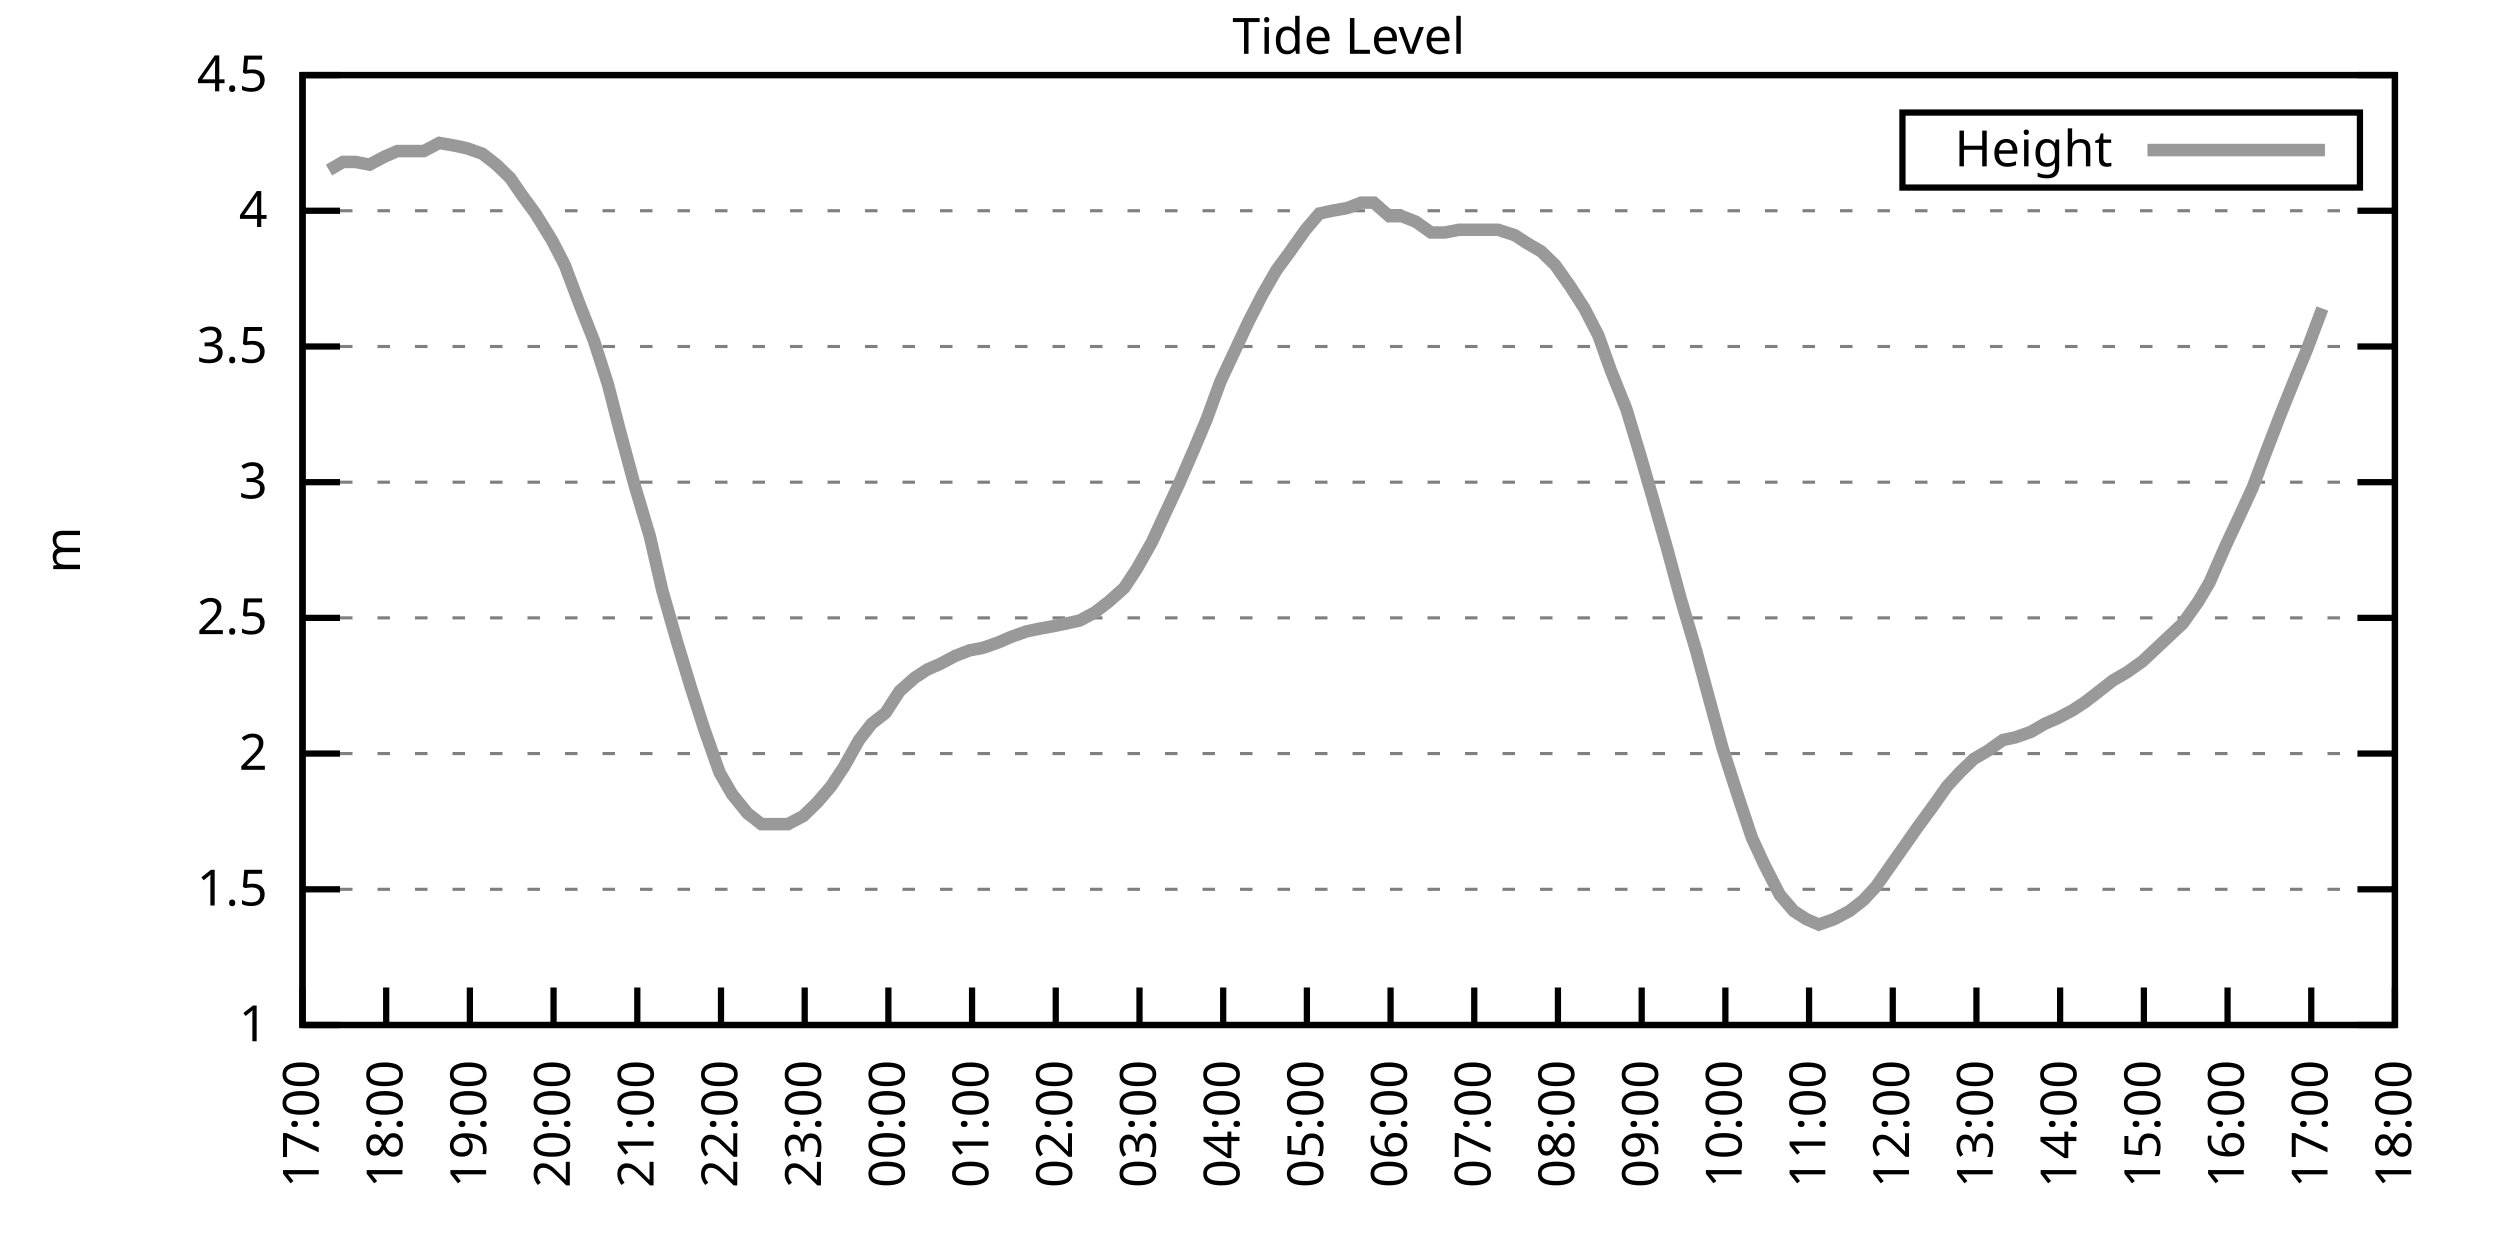
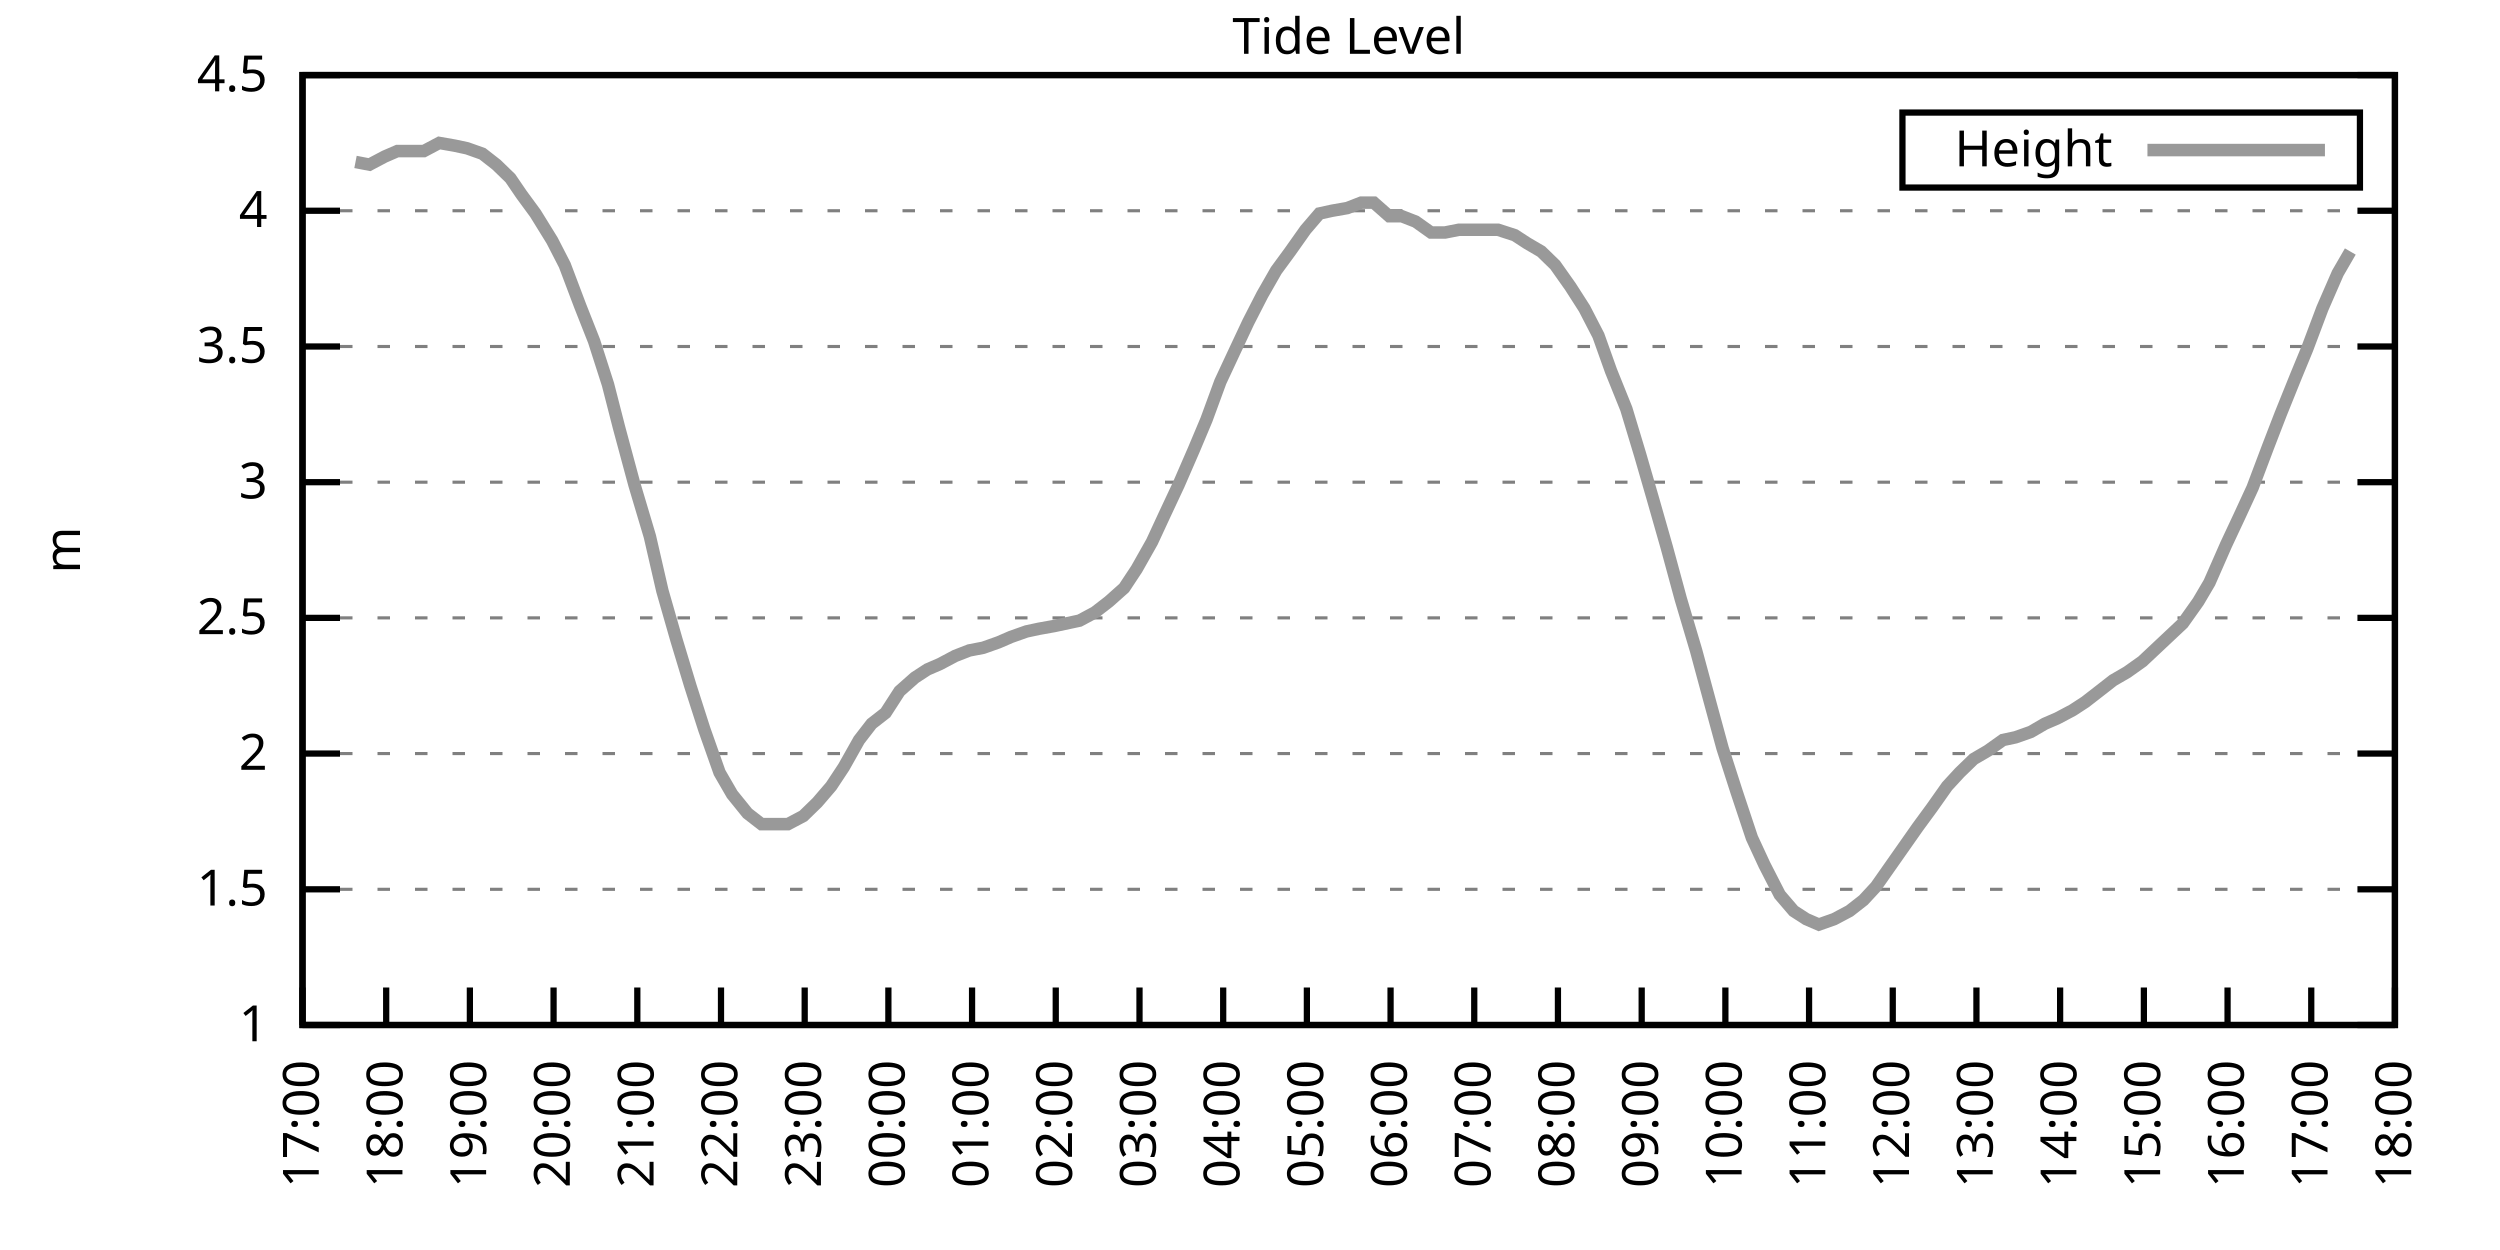
<svg xmlns="http://www.w3.org/2000/svg" xmlns:xlink="http://www.w3.org/1999/xlink" width="400" height="200" viewBox="0 0 400 200">
  <g id="gnuplot_canvas">
    <rect x="0" y="0" width="400" height="200" fill="none" />
    <defs>
      <circle id="gpDot" r="0.5" stroke-width="0.5" stroke="currentColor" />
      <path id="gpPt0" stroke-width="0.333" stroke="currentColor" d="M-1,0 h2 M0,-1 v2" />
      <path id="gpPt1" stroke-width="0.333" stroke="currentColor" d="M-1,-1 L1,1 M1,-1 L-1,1" />
      <path id="gpPt2" stroke-width="0.333" stroke="currentColor" d="M-1,0 L1,0 M0,-1 L0,1 M-1,-1 L1,1 M-1,1 L1,-1" />
      <rect id="gpPt3" stroke-width="0.333" stroke="currentColor" x="-1" y="-1" width="2" height="2" />
      <rect id="gpPt4" stroke-width="0.333" stroke="currentColor" fill="currentColor" x="-1" y="-1" width="2" height="2" />
      <circle id="gpPt5" stroke-width="0.333" stroke="currentColor" cx="0" cy="0" r="1" />
      <use xlink:href="#gpPt5" id="gpPt6" fill="currentColor" stroke="none" />
      <path id="gpPt7" stroke-width="0.333" stroke="currentColor" d="M0,-1.33 L-1.33,0.67 L1.33,0.67 z" />
      <use xlink:href="#gpPt7" id="gpPt8" fill="currentColor" stroke="none" />
      <use xlink:href="#gpPt7" id="gpPt9" stroke="currentColor" transform="rotate(180)" />
      <use xlink:href="#gpPt9" id="gpPt10" fill="currentColor" stroke="none" />
      <use xlink:href="#gpPt3" id="gpPt11" stroke="currentColor" transform="rotate(45)" />
      <use xlink:href="#gpPt11" id="gpPt12" fill="currentColor" stroke="none" />
      <path id="gpPt13" stroke-width="0.333" stroke="currentColor" d="M0,1.330 L1.265,0.411 L0.782,-1.067 L-0.782,-1.076 L-1.265,0.411 z" />
      <use xlink:href="#gpPt13" id="gpPt14" fill="currentColor" stroke="none" />
      <filter id="textbox" filterUnits="objectBoundingBox" x="0" y="0" height="1" width="1">
        <feFlood flood-color="white" flood-opacity="1" result="bgnd" />
        <feComposite in="SourceGraphic" in2="bgnd" operator="atop" />
      </filter>
      <filter id="greybox" filterUnits="objectBoundingBox" x="0" y="0" height="1" width="1">
        <feFlood flood-color="lightgrey" flood-opacity="1" result="grey" />
        <feComposite in="SourceGraphic" in2="grey" operator="atop" />
      </filter>
    </defs>
    <g fill="none" color="white" stroke="currentColor" stroke-width="1.00" stroke-linecap="butt" stroke-linejoin="miter">
</g>
    <g fill="none" color="black" stroke="currentColor" stroke-width="1.00" stroke-linecap="butt" stroke-linejoin="miter">
      <g stroke="none" shape-rendering="crispEdges">
        <polygon fill="rgb(255, 255, 255)" points="48.40,164.00 383.18,164.00 383.18,12.02 48.40,12.02 " />
      </g>
    </g>
    <g fill="none" color="black" stroke="currentColor" stroke-width="1.00" stroke-linecap="butt" stroke-linejoin="miter">
</g>
    <g fill="none" color="black" stroke="black" stroke-width="0.50" stroke-linecap="butt" stroke-linejoin="miter">
</g>
    <g fill="none" color="gray" stroke="currentColor" stroke-width="0.50" stroke-linecap="butt" stroke-linejoin="miter">
      <path stroke="gray" stroke-dasharray="2,4" class="gridline" d="M48.40,164.00 L383.19,164.00  " />
    </g>
    <g fill="none" color="gray" stroke="gray" stroke-width="1.00" stroke-linecap="butt" stroke-linejoin="miter">
</g>
    <g fill="none" color="black" stroke="currentColor" stroke-width="1.00" stroke-linecap="butt" stroke-linejoin="miter">
      <path stroke="black" d="M48.40,164.00 L54.40,164.00 M383.19,164.00 L377.19,164.00  " />
      <g transform="translate(42.80,166.60)" stroke="none" fill="black" font-family="Sans" font-size="8.00" text-anchor="end">
        <text>
          <tspan font-family="Sans"> 1</tspan>
        </text>
      </g>
    </g>
    <g fill="none" color="black" stroke="currentColor" stroke-width="1.00" stroke-linecap="butt" stroke-linejoin="miter">
</g>
    <g fill="none" color="black" stroke="black" stroke-width="0.50" stroke-linecap="butt" stroke-linejoin="miter">
</g>
    <g fill="none" color="gray" stroke="currentColor" stroke-width="0.50" stroke-linecap="butt" stroke-linejoin="miter">
      <path stroke="gray" stroke-dasharray="2,4" class="gridline" d="M48.40,142.29 L383.19,142.29  " />
    </g>
    <g fill="none" color="gray" stroke="gray" stroke-width="1.00" stroke-linecap="butt" stroke-linejoin="miter">
</g>
    <g fill="none" color="black" stroke="currentColor" stroke-width="1.00" stroke-linecap="butt" stroke-linejoin="miter">
      <path stroke="black" d="M48.40,142.29 L54.40,142.29 M383.19,142.29 L377.19,142.29  " />
      <g transform="translate(42.80,144.89)" stroke="none" fill="black" font-family="Sans" font-size="8.00" text-anchor="end">
        <text>
          <tspan font-family="Sans"> 1.5</tspan>
        </text>
      </g>
    </g>
    <g fill="none" color="black" stroke="currentColor" stroke-width="1.00" stroke-linecap="butt" stroke-linejoin="miter">
</g>
    <g fill="none" color="black" stroke="black" stroke-width="0.50" stroke-linecap="butt" stroke-linejoin="miter">
</g>
    <g fill="none" color="gray" stroke="currentColor" stroke-width="0.50" stroke-linecap="butt" stroke-linejoin="miter">
      <path stroke="gray" stroke-dasharray="2,4" class="gridline" d="M48.40,120.57 L383.19,120.57  " />
    </g>
    <g fill="none" color="gray" stroke="gray" stroke-width="1.00" stroke-linecap="butt" stroke-linejoin="miter">
</g>
    <g fill="none" color="black" stroke="currentColor" stroke-width="1.00" stroke-linecap="butt" stroke-linejoin="miter">
      <path stroke="black" d="M48.40,120.57 L54.40,120.57 M383.19,120.57 L377.19,120.57  " />
      <g transform="translate(42.80,123.17)" stroke="none" fill="black" font-family="Sans" font-size="8.00" text-anchor="end">
        <text>
          <tspan font-family="Sans"> 2</tspan>
        </text>
      </g>
    </g>
    <g fill="none" color="black" stroke="currentColor" stroke-width="1.00" stroke-linecap="butt" stroke-linejoin="miter">
</g>
    <g fill="none" color="black" stroke="black" stroke-width="0.50" stroke-linecap="butt" stroke-linejoin="miter">
</g>
    <g fill="none" color="gray" stroke="currentColor" stroke-width="0.50" stroke-linecap="butt" stroke-linejoin="miter">
      <path stroke="gray" stroke-dasharray="2,4" class="gridline" d="M48.40,98.86 L383.19,98.86  " />
    </g>
    <g fill="none" color="gray" stroke="gray" stroke-width="1.00" stroke-linecap="butt" stroke-linejoin="miter">
</g>
    <g fill="none" color="black" stroke="currentColor" stroke-width="1.00" stroke-linecap="butt" stroke-linejoin="miter">
      <path stroke="black" d="M48.40,98.86 L54.40,98.86 M383.19,98.86 L377.19,98.86  " />
      <g transform="translate(42.80,101.46)" stroke="none" fill="black" font-family="Sans" font-size="8.00" text-anchor="end">
        <text>
          <tspan font-family="Sans"> 2.5</tspan>
        </text>
      </g>
    </g>
    <g fill="none" color="black" stroke="currentColor" stroke-width="1.00" stroke-linecap="butt" stroke-linejoin="miter">
</g>
    <g fill="none" color="black" stroke="black" stroke-width="0.50" stroke-linecap="butt" stroke-linejoin="miter">
</g>
    <g fill="none" color="gray" stroke="currentColor" stroke-width="0.50" stroke-linecap="butt" stroke-linejoin="miter">
      <path stroke="gray" stroke-dasharray="2,4" class="gridline" d="M48.40,77.15 L383.19,77.15  " />
    </g>
    <g fill="none" color="gray" stroke="gray" stroke-width="1.00" stroke-linecap="butt" stroke-linejoin="miter">
</g>
    <g fill="none" color="black" stroke="currentColor" stroke-width="1.00" stroke-linecap="butt" stroke-linejoin="miter">
      <path stroke="black" d="M48.40,77.15 L54.40,77.15 M383.19,77.15 L377.19,77.15  " />
      <g transform="translate(42.80,79.75)" stroke="none" fill="black" font-family="Sans" font-size="8.00" text-anchor="end">
        <text>
          <tspan font-family="Sans"> 3</tspan>
        </text>
      </g>
    </g>
    <g fill="none" color="black" stroke="currentColor" stroke-width="1.00" stroke-linecap="butt" stroke-linejoin="miter">
</g>
    <g fill="none" color="black" stroke="black" stroke-width="0.50" stroke-linecap="butt" stroke-linejoin="miter">
</g>
    <g fill="none" color="gray" stroke="currentColor" stroke-width="0.50" stroke-linecap="butt" stroke-linejoin="miter">
      <path stroke="gray" stroke-dasharray="2,4" class="gridline" d="M48.40,55.44 L383.19,55.44  " />
    </g>
    <g fill="none" color="gray" stroke="gray" stroke-width="1.00" stroke-linecap="butt" stroke-linejoin="miter">
</g>
    <g fill="none" color="black" stroke="currentColor" stroke-width="1.00" stroke-linecap="butt" stroke-linejoin="miter">
      <path stroke="black" d="M48.40,55.44 L54.40,55.44 M383.19,55.44 L377.19,55.44  " />
      <g transform="translate(42.80,58.04)" stroke="none" fill="black" font-family="Sans" font-size="8.00" text-anchor="end">
        <text>
          <tspan font-family="Sans"> 3.5</tspan>
        </text>
      </g>
    </g>
    <g fill="none" color="black" stroke="currentColor" stroke-width="1.00" stroke-linecap="butt" stroke-linejoin="miter">
</g>
    <g fill="none" color="black" stroke="black" stroke-width="0.50" stroke-linecap="butt" stroke-linejoin="miter">
</g>
    <g fill="none" color="gray" stroke="currentColor" stroke-width="0.50" stroke-linecap="butt" stroke-linejoin="miter">
      <path stroke="gray" stroke-dasharray="2,4" class="gridline" d="M48.40,33.72 L383.19,33.72  " />
    </g>
    <g fill="none" color="gray" stroke="gray" stroke-width="1.00" stroke-linecap="butt" stroke-linejoin="miter">
</g>
    <g fill="none" color="black" stroke="currentColor" stroke-width="1.00" stroke-linecap="butt" stroke-linejoin="miter">
      <path stroke="black" d="M48.40,33.72 L54.40,33.72 M383.19,33.72 L377.19,33.72  " />
      <g transform="translate(42.80,36.32)" stroke="none" fill="black" font-family="Sans" font-size="8.00" text-anchor="end">
        <text>
          <tspan font-family="Sans"> 4</tspan>
        </text>
      </g>
    </g>
    <g fill="none" color="black" stroke="currentColor" stroke-width="1.00" stroke-linecap="butt" stroke-linejoin="miter">
</g>
    <g fill="none" color="black" stroke="black" stroke-width="0.50" stroke-linecap="butt" stroke-linejoin="miter">
</g>
    <g fill="none" color="gray" stroke="currentColor" stroke-width="0.50" stroke-linecap="butt" stroke-linejoin="miter">
      <path stroke="gray" stroke-dasharray="2,4" class="gridline" d="M48.40,12.01 L383.19,12.01  " />
    </g>
    <g fill="none" color="gray" stroke="gray" stroke-width="1.00" stroke-linecap="butt" stroke-linejoin="miter">
</g>
    <g fill="none" color="black" stroke="currentColor" stroke-width="1.00" stroke-linecap="butt" stroke-linejoin="miter">
      <path stroke="black" d="M48.40,12.01 L54.40,12.01 M383.19,12.01 L377.19,12.01  " />
      <g transform="translate(42.80,14.61)" stroke="none" fill="black" font-family="Sans" font-size="8.00" text-anchor="end">
        <text>
          <tspan font-family="Sans"> 4.5</tspan>
        </text>
      </g>
    </g>
    <g fill="none" color="black" stroke="currentColor" stroke-width="1.00" stroke-linecap="butt" stroke-linejoin="miter">
      <path stroke="black" d="M48.40,164.00 L48.40,158.00  " />
      <g transform="translate(51.00,169.60) rotate(270.00)" stroke="none" fill="black" font-family="Sans" font-size="8.00" text-anchor="end">
        <text>
          <tspan font-family="Sans">17:00</tspan>
        </text>
      </g>
    </g>
    <g fill="none" color="black" stroke="currentColor" stroke-width="1.00" stroke-linecap="butt" stroke-linejoin="miter">
      <path stroke="black" d="M61.79,164.00 L61.79,158.00  " />
      <g transform="translate(64.39,169.60) rotate(270.00)" stroke="none" fill="black" font-family="Sans" font-size="8.00" text-anchor="end">
        <text>
          <tspan font-family="Sans">18:00</tspan>
        </text>
      </g>
    </g>
    <g fill="none" color="black" stroke="currentColor" stroke-width="1.00" stroke-linecap="butt" stroke-linejoin="miter">
      <path stroke="black" d="M75.18,164.00 L75.18,158.00  " />
      <g transform="translate(77.78,169.60) rotate(270.00)" stroke="none" fill="black" font-family="Sans" font-size="8.00" text-anchor="end">
        <text>
          <tspan font-family="Sans">19:00</tspan>
        </text>
      </g>
    </g>
    <g fill="none" color="black" stroke="currentColor" stroke-width="1.00" stroke-linecap="butt" stroke-linejoin="miter">
      <path stroke="black" d="M88.57,164.00 L88.57,158.00  " />
      <g transform="translate(91.17,169.60) rotate(270.00)" stroke="none" fill="black" font-family="Sans" font-size="8.00" text-anchor="end">
        <text>
          <tspan font-family="Sans">20:00</tspan>
        </text>
      </g>
    </g>
    <g fill="none" color="black" stroke="currentColor" stroke-width="1.00" stroke-linecap="butt" stroke-linejoin="miter">
      <path stroke="black" d="M101.97,164.00 L101.97,158.00  " />
      <g transform="translate(104.57,169.60) rotate(270.00)" stroke="none" fill="black" font-family="Sans" font-size="8.00" text-anchor="end">
        <text>
          <tspan font-family="Sans">21:00</tspan>
        </text>
      </g>
    </g>
    <g fill="none" color="black" stroke="currentColor" stroke-width="1.00" stroke-linecap="butt" stroke-linejoin="miter">
      <path stroke="black" d="M115.36,164.00 L115.36,158.00  " />
      <g transform="translate(117.96,169.60) rotate(270.00)" stroke="none" fill="black" font-family="Sans" font-size="8.00" text-anchor="end">
        <text>
          <tspan font-family="Sans">22:00</tspan>
        </text>
      </g>
    </g>
    <g fill="none" color="black" stroke="currentColor" stroke-width="1.00" stroke-linecap="butt" stroke-linejoin="miter">
      <path stroke="black" d="M128.75,164.00 L128.75,158.00  " />
      <g transform="translate(131.35,169.60) rotate(270.00)" stroke="none" fill="black" font-family="Sans" font-size="8.00" text-anchor="end">
        <text>
          <tspan font-family="Sans">23:00</tspan>
        </text>
      </g>
    </g>
    <g fill="none" color="black" stroke="currentColor" stroke-width="1.00" stroke-linecap="butt" stroke-linejoin="miter">
      <path stroke="black" d="M142.14,164.00 L142.14,158.00  " />
      <g transform="translate(144.74,169.60) rotate(270.00)" stroke="none" fill="black" font-family="Sans" font-size="8.00" text-anchor="end">
        <text>
          <tspan font-family="Sans">00:00</tspan>
        </text>
      </g>
    </g>
    <g fill="none" color="black" stroke="currentColor" stroke-width="1.00" stroke-linecap="butt" stroke-linejoin="miter">
      <path stroke="black" d="M155.53,164.00 L155.53,158.00  " />
      <g transform="translate(158.13,169.60) rotate(270.00)" stroke="none" fill="black" font-family="Sans" font-size="8.00" text-anchor="end">
        <text>
          <tspan font-family="Sans">01:00</tspan>
        </text>
      </g>
    </g>
    <g fill="none" color="black" stroke="currentColor" stroke-width="1.00" stroke-linecap="butt" stroke-linejoin="miter">
      <path stroke="black" d="M168.92,164.00 L168.92,158.00  " />
      <g transform="translate(171.52,169.60) rotate(270.00)" stroke="none" fill="black" font-family="Sans" font-size="8.00" text-anchor="end">
        <text>
          <tspan font-family="Sans">02:00</tspan>
        </text>
      </g>
    </g>
    <g fill="none" color="black" stroke="currentColor" stroke-width="1.00" stroke-linecap="butt" stroke-linejoin="miter">
      <path stroke="black" d="M182.32,164.00 L182.32,158.00  " />
      <g transform="translate(184.92,169.60) rotate(270.00)" stroke="none" fill="black" font-family="Sans" font-size="8.00" text-anchor="end">
        <text>
          <tspan font-family="Sans">03:00</tspan>
        </text>
      </g>
    </g>
    <g fill="none" color="black" stroke="currentColor" stroke-width="1.00" stroke-linecap="butt" stroke-linejoin="miter">
      <path stroke="black" d="M195.71,164.00 L195.71,158.00  " />
      <g transform="translate(198.31,169.60) rotate(270.00)" stroke="none" fill="black" font-family="Sans" font-size="8.00" text-anchor="end">
        <text>
          <tspan font-family="Sans">04:00</tspan>
        </text>
      </g>
    </g>
    <g fill="none" color="black" stroke="currentColor" stroke-width="1.00" stroke-linecap="butt" stroke-linejoin="miter">
      <path stroke="black" d="M209.10,164.00 L209.10,158.00  " />
      <g transform="translate(211.70,169.60) rotate(270.00)" stroke="none" fill="black" font-family="Sans" font-size="8.00" text-anchor="end">
        <text>
          <tspan font-family="Sans">05:00</tspan>
        </text>
      </g>
    </g>
    <g fill="none" color="black" stroke="currentColor" stroke-width="1.00" stroke-linecap="butt" stroke-linejoin="miter">
      <path stroke="black" d="M222.49,164.00 L222.49,158.00  " />
      <g transform="translate(225.09,169.60) rotate(270.00)" stroke="none" fill="black" font-family="Sans" font-size="8.00" text-anchor="end">
        <text>
          <tspan font-family="Sans">06:00</tspan>
        </text>
      </g>
    </g>
    <g fill="none" color="black" stroke="currentColor" stroke-width="1.00" stroke-linecap="butt" stroke-linejoin="miter">
      <path stroke="black" d="M235.88,164.00 L235.88,158.00  " />
      <g transform="translate(238.48,169.60) rotate(270.00)" stroke="none" fill="black" font-family="Sans" font-size="8.00" text-anchor="end">
        <text>
          <tspan font-family="Sans">07:00</tspan>
        </text>
      </g>
    </g>
    <g fill="none" color="black" stroke="currentColor" stroke-width="1.00" stroke-linecap="butt" stroke-linejoin="miter">
      <path stroke="black" d="M249.27,164.00 L249.27,158.00  " />
      <g transform="translate(251.87,169.60) rotate(270.00)" stroke="none" fill="black" font-family="Sans" font-size="8.00" text-anchor="end">
        <text>
          <tspan font-family="Sans">08:00</tspan>
        </text>
      </g>
    </g>
    <g fill="none" color="black" stroke="currentColor" stroke-width="1.00" stroke-linecap="butt" stroke-linejoin="miter">
      <path stroke="black" d="M262.67,164.00 L262.67,158.00  " />
      <g transform="translate(265.27,169.60) rotate(270.00)" stroke="none" fill="black" font-family="Sans" font-size="8.00" text-anchor="end">
        <text>
          <tspan font-family="Sans">09:00</tspan>
        </text>
      </g>
    </g>
    <g fill="none" color="black" stroke="currentColor" stroke-width="1.00" stroke-linecap="butt" stroke-linejoin="miter">
      <path stroke="black" d="M276.06,164.00 L276.06,158.00  " />
      <g transform="translate(278.66,169.60) rotate(270.00)" stroke="none" fill="black" font-family="Sans" font-size="8.00" text-anchor="end">
        <text>
          <tspan font-family="Sans">10:00</tspan>
        </text>
      </g>
    </g>
    <g fill="none" color="black" stroke="currentColor" stroke-width="1.00" stroke-linecap="butt" stroke-linejoin="miter">
      <path stroke="black" d="M289.45,164.00 L289.45,158.00  " />
      <g transform="translate(292.05,169.60) rotate(270.00)" stroke="none" fill="black" font-family="Sans" font-size="8.00" text-anchor="end">
        <text>
          <tspan font-family="Sans">11:00</tspan>
        </text>
      </g>
    </g>
    <g fill="none" color="black" stroke="currentColor" stroke-width="1.00" stroke-linecap="butt" stroke-linejoin="miter">
      <path stroke="black" d="M302.84,164.00 L302.84,158.00  " />
      <g transform="translate(305.44,169.60) rotate(270.00)" stroke="none" fill="black" font-family="Sans" font-size="8.00" text-anchor="end">
        <text>
          <tspan font-family="Sans">12:00</tspan>
        </text>
      </g>
    </g>
    <g fill="none" color="black" stroke="currentColor" stroke-width="1.00" stroke-linecap="butt" stroke-linejoin="miter">
      <path stroke="black" d="M316.23,164.00 L316.23,158.00  " />
      <g transform="translate(318.83,169.60) rotate(270.00)" stroke="none" fill="black" font-family="Sans" font-size="8.00" text-anchor="end">
        <text>
          <tspan font-family="Sans">13:00</tspan>
        </text>
      </g>
    </g>
    <g fill="none" color="black" stroke="currentColor" stroke-width="1.00" stroke-linecap="butt" stroke-linejoin="miter">
      <path stroke="black" d="M329.62,164.00 L329.62,158.00  " />
      <g transform="translate(332.22,169.60) rotate(270.00)" stroke="none" fill="black" font-family="Sans" font-size="8.00" text-anchor="end">
        <text>
          <tspan font-family="Sans">14:00</tspan>
        </text>
      </g>
    </g>
    <g fill="none" color="black" stroke="currentColor" stroke-width="1.00" stroke-linecap="butt" stroke-linejoin="miter">
      <path stroke="black" d="M343.02,164.00 L343.02,158.00  " />
      <g transform="translate(345.62,169.60) rotate(270.00)" stroke="none" fill="black" font-family="Sans" font-size="8.00" text-anchor="end">
        <text>
          <tspan font-family="Sans">15:00</tspan>
        </text>
      </g>
    </g>
    <g fill="none" color="black" stroke="currentColor" stroke-width="1.00" stroke-linecap="butt" stroke-linejoin="miter">
      <path stroke="black" d="M356.41,164.00 L356.41,158.00  " />
      <g transform="translate(359.01,169.60) rotate(270.00)" stroke="none" fill="black" font-family="Sans" font-size="8.00" text-anchor="end">
        <text>
          <tspan font-family="Sans">16:00</tspan>
        </text>
      </g>
    </g>
    <g fill="none" color="black" stroke="currentColor" stroke-width="1.00" stroke-linecap="butt" stroke-linejoin="miter">
      <path stroke="black" d="M369.80,164.00 L369.80,158.00  " />
      <g transform="translate(372.40,169.60) rotate(270.00)" stroke="none" fill="black" font-family="Sans" font-size="8.00" text-anchor="end">
        <text>
          <tspan font-family="Sans">17:00</tspan>
        </text>
      </g>
    </g>
    <g fill="none" color="black" stroke="currentColor" stroke-width="1.00" stroke-linecap="butt" stroke-linejoin="miter">
      <path stroke="black" d="M383.19,164.00 L383.19,158.00  " />
      <g transform="translate(385.79,169.60) rotate(270.00)" stroke="none" fill="black" font-family="Sans" font-size="8.00" text-anchor="end">
        <text>
          <tspan font-family="Sans">18:00</tspan>
        </text>
      </g>
    </g>
    <g fill="none" color="black" stroke="currentColor" stroke-width="1.00" stroke-linecap="butt" stroke-linejoin="miter">
</g>
    <g fill="none" color="black" stroke="currentColor" stroke-width="1.00" stroke-linecap="butt" stroke-linejoin="miter">
      <path stroke="black" d="M48.40,12.01 L48.40,164.00 L383.19,164.00 L383.19,12.01 L48.40,12.01 Z  " />
    </g>
    <g fill="none" color="black" stroke="currentColor" stroke-width="1.00" stroke-linecap="butt" stroke-linejoin="miter">
</g>
    <g fill="none" color="black" stroke="currentColor" stroke-width="1.00" stroke-linecap="butt" stroke-linejoin="miter">
      <path stroke="black" d="M304.39,30.01 L304.39,18.01 L377.59,18.01 L377.59,30.01 L304.39,30.01 Z  " />
    </g>
    <g id="Tide_level_plot_1">
      <g fill="none" color="white" stroke="black" stroke-width="2.00" stroke-linecap="butt" stroke-linejoin="miter">
</g>
      <g fill="none" color="black" stroke="currentColor" stroke-width="2.00" stroke-linecap="butt" stroke-linejoin="miter">
        <g transform="translate(337.99,26.61)" stroke="none" fill="black" font-family="Sans" font-size="8.00" text-anchor="end">
          <text>
            <tspan font-family="Sans">Height</tspan>
          </text>
        </g>
      </g>
      <g fill="none" color="black" stroke="currentColor" stroke-width="2.00" stroke-linecap="butt" stroke-linejoin="miter">
-         <path stroke="rgb(153, 153, 153)" d="M343.59,24.01 L371.99,24.01 M52.64,27.21 L54.87,25.91 L56.88,25.91 L59.11,26.34 L61.57,25.04 L63.58,24.17   L65.81,24.17 L67.82,24.17 L70.27,22.87 L72.73,23.30 L74.74,23.73 L77.19,24.60 L79.42,26.34 L81.66,28.51   L83.44,31.12 L85.67,34.16 L88.35,38.50 L90.36,42.41 L92.82,48.92 L95.05,54.57 L97.28,61.52 L99.06,68.46   L101.52,77.58 L103.98,85.83 L105.98,94.52 L108.22,102.34 L110.45,109.72 L112.68,116.67 L115.13,123.61 L117.14,127.09   L119.60,130.13 L121.83,131.86 L123.62,131.86 L126.07,131.86 L128.53,130.56 L130.76,128.39 L132.99,125.79 L135.00,122.75   L137.45,118.40 L139.46,115.80 L141.69,114.06 L143.93,110.59 L146.38,108.42 L148.39,107.11 L150.40,106.24 L152.85,104.94   L155.09,104.07 L157.32,103.64 L159.77,102.77 L161.78,101.90 L164.24,101.03 L166.25,100.60 L168.70,100.16 L170.71,99.73   L172.72,99.30 L175.17,97.99 L177.41,96.26 L179.86,94.08 L181.87,91.04 L184.32,86.70 L186.33,82.36 L188.57,77.58   L191.02,71.94 L193.03,67.16 L195.26,61.08 L197.49,56.30 L199.73,51.53 L201.96,47.18 L204.19,43.28 L206.42,40.24   L208.88,36.76 L211.11,34.16 L213.12,33.72 L215.57,33.29 L217.80,32.42 L219.81,32.42 L222.27,34.59 L224.28,34.59   L226.51,35.46 L228.96,37.20 L231.20,37.20 L233.43,36.76 L235.44,36.76 L237.89,36.76 L239.68,36.76 L242.36,37.63   L244.36,38.93 L246.60,40.24 L248.83,42.41 L251.28,45.88 L253.51,49.36 L255.75,53.70 L257.76,59.34 L260.21,65.42   L262.44,72.81 L264.45,79.75 L266.68,87.57 L268.92,95.82 L271.37,104.07 L273.60,112.32 L275.61,119.71 L277.84,126.65   L280.30,134.04 L282.31,138.38 L284.76,143.16 L286.99,145.76 L289.00,147.06 L291.01,147.93 L293.47,147.06 L295.92,145.76   L298.15,144.02 L300.16,141.85 L306.86,132.30 L309.09,129.26 L311.54,125.79 L313.55,123.61 L315.79,121.44 L318.02,120.14   L320.47,118.40 L322.48,117.97 L324.94,117.10 L327.17,115.80 L329.18,114.93 L331.63,113.63 L333.64,112.32 L335.87,110.59   L338.10,108.85 L340.34,107.55 L342.79,105.81 L349.26,99.73 L351.72,96.26 L353.51,93.22 L356.18,87.14 L358.42,82.36   L360.42,78.02 L362.88,71.50 L364.89,66.29 L367.34,60.21 L369.13,55.87 L371.58,49.36  " />
+         <path stroke="rgb(153, 153, 153)" d="M343.59,24.01 L371.99,24.01 M56.88,25.91 L59.11,26.34 L61.57,25.04 L63.58,24.17 L65.81,24.17 L67.82,24.17   L70.27,22.87 L72.73,23.30 L74.74,23.73 L77.19,24.60 L79.42,26.34 L81.66,28.51 L83.44,31.12 L85.67,34.16   L88.35,38.50 L90.36,42.41 L92.82,48.92 L95.05,54.57 L97.28,61.52 L99.06,68.46 L101.52,77.58 L103.98,85.83   L105.98,94.52 L108.22,102.34 L110.45,109.72 L112.68,116.67 L115.13,123.61 L117.14,127.09 L119.60,130.13 L121.83,131.86   L123.62,131.86 L126.07,131.86 L128.53,130.56 L130.76,128.39 L132.99,125.79 L135.00,122.75 L137.45,118.40 L139.46,115.80   L141.69,114.06 L143.93,110.59 L146.38,108.42 L148.39,107.11 L150.40,106.24 L152.85,104.94 L155.09,104.07 L157.32,103.64   L159.77,102.77 L161.78,101.90 L164.24,101.03 L166.25,100.60 L168.70,100.16 L170.71,99.73 L172.72,99.30 L175.17,97.99   L177.41,96.26 L179.86,94.08 L181.87,91.04 L184.32,86.70 L186.33,82.36 L188.57,77.58 L191.02,71.94 L193.03,67.16   L195.26,61.08 L197.49,56.30 L199.73,51.53 L201.96,47.18 L204.19,43.28 L206.42,40.24 L208.88,36.76 L211.11,34.16   L213.12,33.72 L215.57,33.29 L217.80,32.42 L219.81,32.42 L222.27,34.59 L224.28,34.59 L226.51,35.46 L228.96,37.20   L231.20,37.20 L233.43,36.76 L235.44,36.76 L237.89,36.76 L239.68,36.76 L242.36,37.63 L244.36,38.93 L246.60,40.24   L248.83,42.41 L251.28,45.88 L253.51,49.36 L255.75,53.70 L257.76,59.34 L260.21,65.42 L262.44,72.81 L264.45,79.75   L266.68,87.57 L268.92,95.82 L271.37,104.07 L273.60,112.32 L275.61,119.71 L277.84,126.65 L280.30,134.04 L282.31,138.38   L284.76,143.16 L286.99,145.76 L289.00,147.06 L291.01,147.93 L293.47,147.06 L295.92,145.76 L298.15,144.02 L300.16,141.85   L306.86,132.30 L309.09,129.26 L311.54,125.79 L313.55,123.61 L315.79,121.44 L318.02,120.14 L320.47,118.40 L322.48,117.97   L324.94,117.10 L327.17,115.80 L329.18,114.93 L331.63,113.63 L333.64,112.32 L335.87,110.59 L338.10,108.85 L340.34,107.55   L342.79,105.81 L349.26,99.73 L351.72,96.26 L353.51,93.22 L356.18,87.14 L358.42,82.36 L360.42,78.02 L362.88,71.50   L364.89,66.29 L367.34,60.21 L369.13,55.87 L371.58,49.36 L374.04,43.71 L376.05,40.24  " />
      </g>
    </g>
    <g fill="none" color="black" stroke="currentColor" stroke-width="2.00" stroke-linecap="butt" stroke-linejoin="miter">
</g>
    <g fill="none" color="black" stroke="black" stroke-width="1.00" stroke-linecap="butt" stroke-linejoin="miter">
</g>
    <g fill="none" color="black" stroke="currentColor" stroke-width="1.00" stroke-linecap="butt" stroke-linejoin="miter">
      <path stroke="black" d="M48.40,12.01 L48.40,164.00 L383.19,164.00 L383.19,12.01 L48.40,12.01 Z  " />
      <g transform="translate(12.80,88.01) rotate(270.00)" stroke="none" fill="black" font-family="Sans" font-size="8.00" text-anchor="middle">
        <text>
          <tspan font-family="Sans">m</tspan>
        </text>
      </g>
    </g>
    <g fill="none" color="black" stroke="currentColor" stroke-width="1.00" stroke-linecap="butt" stroke-linejoin="miter">
</g>
    <g fill="none" color="black" stroke="currentColor" stroke-width="1.00" stroke-linecap="butt" stroke-linejoin="miter">
      <g transform="translate(215.79,8.61)" stroke="none" fill="black" font-family="Sans" font-size="8.00" text-anchor="middle">
        <text>
          <tspan font-family="Sans">Tide Level</tspan>
        </text>
      </g>
    </g>
    <g fill="none" color="black" stroke="currentColor" stroke-width="1.00" stroke-linecap="butt" stroke-linejoin="miter">
</g>
  </g>
</svg>
